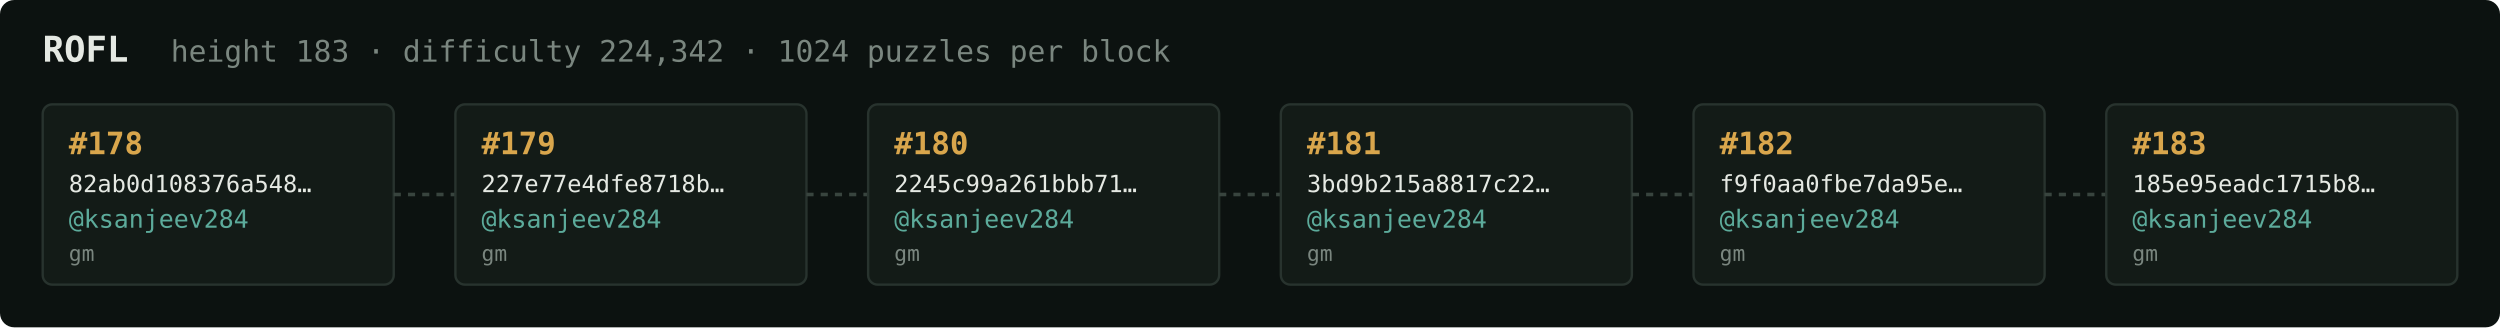
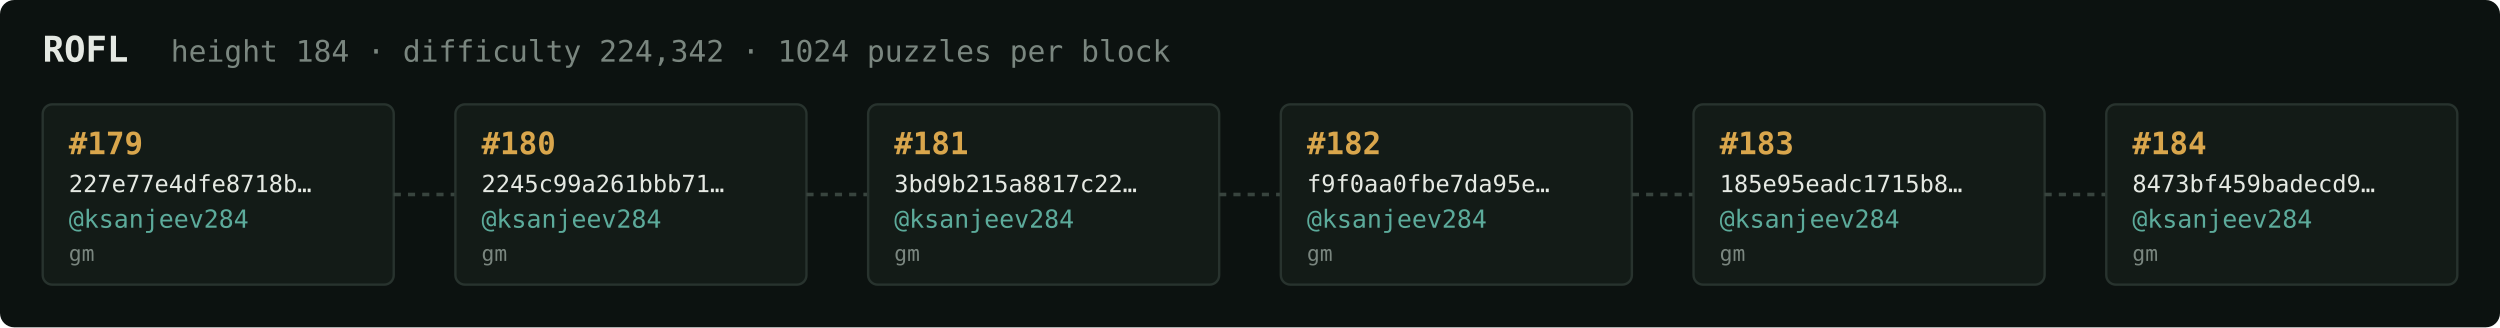
<svg xmlns="http://www.w3.org/2000/svg" width="1054" height="138" viewBox="0 0 1054 138" font-family="ui-monospace,SFMono-Regular,Menlo,monospace">
  <rect fill="#0c1210" width="1054" height="138" rx="6" />
  <text x="18" y="26" fill="#e5e9e3" font-size="15" font-weight="700">ROFL</text>
-   <text x="72" y="26" fill="#7a867f" font-size="12.5">height 183 · difficulty 224,342 · 1024 puzzles per block</text>
+   <text x="72" y="26" fill="#7a867f" font-size="12.5">height 184 · difficulty 224,342 · 1024 puzzles per block</text>
  <rect x="18" y="44" width="148" height="76" rx="4" fill="#131b17" stroke="#28332e" stroke-width="1" />
-   <text x="29" y="65" fill="#d9a64c" font-size="13" font-weight="700">#178</text>
-   <text x="29" y="81" fill="#e5e9e3" font-size="10">82ab0d108376a548…</text>
+   <text x="29" y="65" fill="#d9a64c" font-size="13" font-weight="700">#179</text>
+   <text x="29" y="81" fill="#e5e9e3" font-size="10">227e77e4dfe8718b…</text>
  <text x="29" y="96" fill="#5cab9b" font-size="10.5">@ksanjeev284</text>
  <text x="29" y="110" fill="#7a867f" font-size="9">gm</text>
  <line x1="166" y1="82.0" x2="192" y2="82.0" stroke="#38443e" stroke-width="1.5" stroke-dasharray="3 3" />
  <rect x="192" y="44" width="148" height="76" rx="4" fill="#131b17" stroke="#28332e" stroke-width="1" />
-   <text x="203" y="65" fill="#d9a64c" font-size="13" font-weight="700">#179</text>
-   <text x="203" y="81" fill="#e5e9e3" font-size="10">227e77e4dfe8718b…</text>
+   <text x="203" y="65" fill="#d9a64c" font-size="13" font-weight="700">#180</text>
+   <text x="203" y="81" fill="#e5e9e3" font-size="10">2245c99a261bbb71…</text>
  <text x="203" y="96" fill="#5cab9b" font-size="10.5">@ksanjeev284</text>
  <text x="203" y="110" fill="#7a867f" font-size="9">gm</text>
  <line x1="340" y1="82.0" x2="366" y2="82.0" stroke="#38443e" stroke-width="1.5" stroke-dasharray="3 3" />
  <rect x="366" y="44" width="148" height="76" rx="4" fill="#131b17" stroke="#28332e" stroke-width="1" />
-   <text x="377" y="65" fill="#d9a64c" font-size="13" font-weight="700">#180</text>
-   <text x="377" y="81" fill="#e5e9e3" font-size="10">2245c99a261bbb71…</text>
+   <text x="377" y="65" fill="#d9a64c" font-size="13" font-weight="700">#181</text>
+   <text x="377" y="81" fill="#e5e9e3" font-size="10">3bd9b215a8817c22…</text>
  <text x="377" y="96" fill="#5cab9b" font-size="10.5">@ksanjeev284</text>
  <text x="377" y="110" fill="#7a867f" font-size="9">gm</text>
  <line x1="514" y1="82.0" x2="540" y2="82.0" stroke="#38443e" stroke-width="1.5" stroke-dasharray="3 3" />
  <rect x="540" y="44" width="148" height="76" rx="4" fill="#131b17" stroke="#28332e" stroke-width="1" />
-   <text x="551" y="65" fill="#d9a64c" font-size="13" font-weight="700">#181</text>
-   <text x="551" y="81" fill="#e5e9e3" font-size="10">3bd9b215a8817c22…</text>
+   <text x="551" y="65" fill="#d9a64c" font-size="13" font-weight="700">#182</text>
+   <text x="551" y="81" fill="#e5e9e3" font-size="10">f9f0aa0fbe7da95e…</text>
  <text x="551" y="96" fill="#5cab9b" font-size="10.5">@ksanjeev284</text>
  <text x="551" y="110" fill="#7a867f" font-size="9">gm</text>
  <line x1="688" y1="82.0" x2="714" y2="82.0" stroke="#38443e" stroke-width="1.5" stroke-dasharray="3 3" />
  <rect x="714" y="44" width="148" height="76" rx="4" fill="#131b17" stroke="#28332e" stroke-width="1" />
-   <text x="725" y="65" fill="#d9a64c" font-size="13" font-weight="700">#182</text>
-   <text x="725" y="81" fill="#e5e9e3" font-size="10">f9f0aa0fbe7da95e…</text>
+   <text x="725" y="65" fill="#d9a64c" font-size="13" font-weight="700">#183</text>
+   <text x="725" y="81" fill="#e5e9e3" font-size="10">185e95eadc1715b8…</text>
  <text x="725" y="96" fill="#5cab9b" font-size="10.5">@ksanjeev284</text>
  <text x="725" y="110" fill="#7a867f" font-size="9">gm</text>
  <line x1="862" y1="82.0" x2="888" y2="82.0" stroke="#38443e" stroke-width="1.5" stroke-dasharray="3 3" />
  <rect x="888" y="44" width="148" height="76" rx="4" fill="#131b17" stroke="#28332e" stroke-width="1" />
-   <text x="899" y="65" fill="#d9a64c" font-size="13" font-weight="700">#183</text>
-   <text x="899" y="81" fill="#e5e9e3" font-size="10">185e95eadc1715b8…</text>
+   <text x="899" y="65" fill="#d9a64c" font-size="13" font-weight="700">#184</text>
+   <text x="899" y="81" fill="#e5e9e3" font-size="10">8473bf459badecd9…</text>
  <text x="899" y="96" fill="#5cab9b" font-size="10.5">@ksanjeev284</text>
  <text x="899" y="110" fill="#7a867f" font-size="9">gm</text>
</svg>
